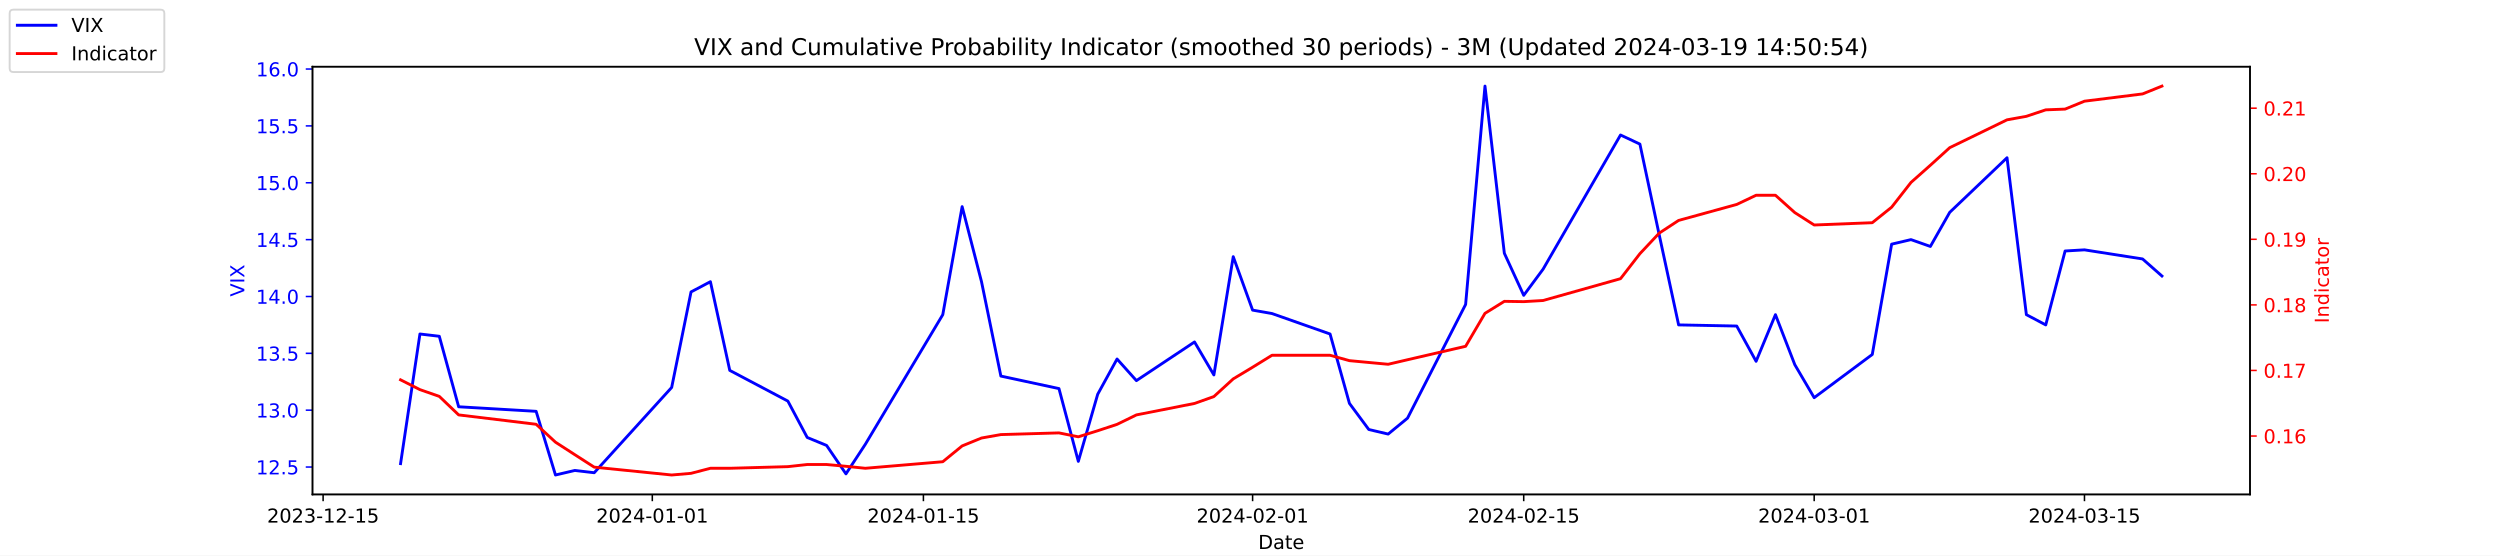
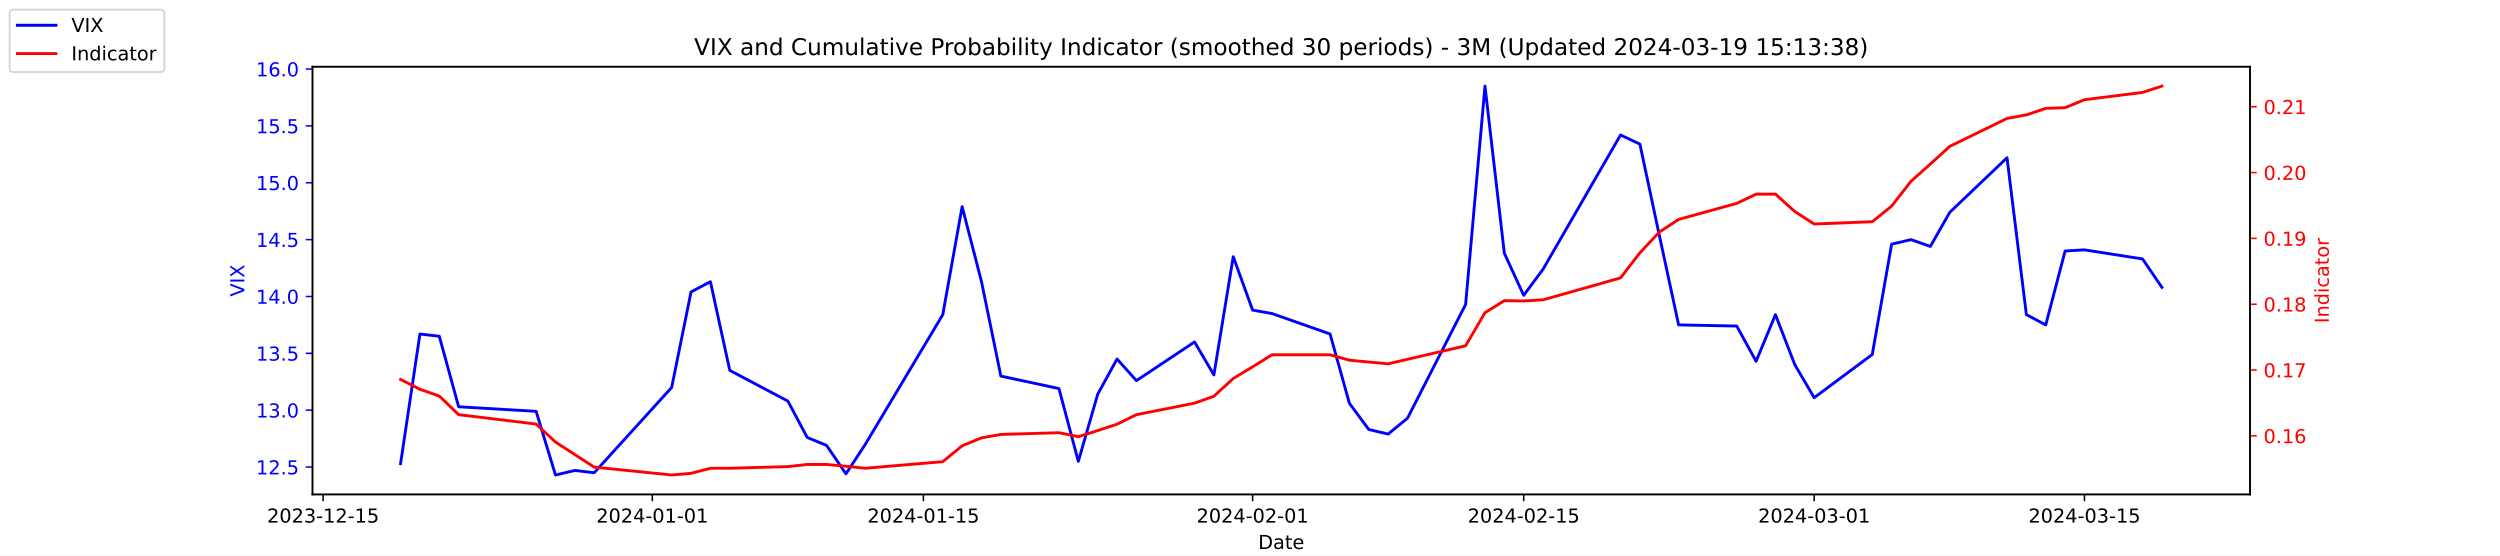
<svg xmlns="http://www.w3.org/2000/svg" xmlns:xlink="http://www.w3.org/1999/xlink" width="1296pt" height="288pt" viewBox="0 0 1296 288" version="1.1">
  <defs>
    <style type="text/css">*{stroke-linejoin: round; stroke-linecap: butt}</style>
  </defs>
  <g id="figure_1">
    <g id="patch_1">
      <path d="M 0 288  L 1296 288  L 1296 0  L 0 0  z " style="fill: #ffffff" />
    </g>
    <g id="axes_1">
      <g id="patch_2">
        <path d="M 162 256.32  L 1166.4 256.32  L 1166.4 34.56  L 162 34.56  z " style="fill: #ffffff" />
      </g>
      <g id="matplotlib.axis_1">
        <g id="xtick_1">
          <g id="line2d_1">
            <defs>
-               <path id="m73b5e5e498" d="M 0 0  L 0 3.5  " style="stroke: #000000; stroke-width: 0.8" />
+               <path id="m2a1f405b13" d="M 0 0  L 0 3.5  " style="stroke: #000000; stroke-width: 0.8" />
            </defs>
            <g>
-               <use xlink:href="#m73b5e5e498" x="167.5" y="256.32" style="stroke: #000000; stroke-width: 0.8" />
+               <use xlink:href="#m2a1f405b13" x="167.5" y="256.32" style="stroke: #000000; stroke-width: 0.8" />
            </g>
          </g>
          <g id="text_1">
            <g transform="translate(138.4425 270.9184) scale(0.1 -0.1)">
              <defs>
                <path id="DejaVuSans-32" d="M 1228 531  L 3431 531  L 3431 0  L 469 0  L 469 531  Q 828 903 1448 1529  Q 2069 2156 2228 2338  Q 2531 2678 2651 2914  Q 2772 3150 2772 3378  Q 2772 3750 2511 3984  Q 2250 4219 1831 4219  Q 1534 4219 1204 4116  Q 875 4013 500 3803  L 500 4441  Q 881 4594 1212 4672  Q 1544 4750 1819 4750  Q 2544 4750 2975 4387  Q 3406 4025 3406 3419  Q 3406 3131 3298 2873  Q 3191 2616 2906 2266  Q 2828 2175 2409 1742  Q 1991 1309 1228 531  z " transform="scale(0.015625)" />
                <path id="DejaVuSans-30" d="M 2034 4250  Q 1547 4250 1301 3770  Q 1056 3291 1056 2328  Q 1056 1369 1301 889  Q 1547 409 2034 409  Q 2525 409 2770 889  Q 3016 1369 3016 2328  Q 3016 3291 2770 3770  Q 2525 4250 2034 4250  z M 2034 4750  Q 2819 4750 3233 4129  Q 3647 3509 3647 2328  Q 3647 1150 3233 529  Q 2819 -91 2034 -91  Q 1250 -91 836 529  Q 422 1150 422 2328  Q 422 3509 836 4129  Q 1250 4750 2034 4750  z " transform="scale(0.015625)" />
                <path id="DejaVuSans-33" d="M 2597 2516  Q 3050 2419 3304 2112  Q 3559 1806 3559 1356  Q 3559 666 3084 287  Q 2609 -91 1734 -91  Q 1441 -91 1130 -33  Q 819 25 488 141  L 488 750  Q 750 597 1062 519  Q 1375 441 1716 441  Q 2309 441 2620 675  Q 2931 909 2931 1356  Q 2931 1769 2642 2001  Q 2353 2234 1838 2234  L 1294 2234  L 1294 2753  L 1863 2753  Q 2328 2753 2575 2939  Q 2822 3125 2822 3475  Q 2822 3834 2567 4026  Q 2313 4219 1838 4219  Q 1578 4219 1281 4162  Q 984 4106 628 3988  L 628 4550  Q 988 4650 1302 4700  Q 1616 4750 1894 4750  Q 2613 4750 3031 4423  Q 3450 4097 3450 3541  Q 3450 3153 3228 2886  Q 3006 2619 2597 2516  z " transform="scale(0.015625)" />
                <path id="DejaVuSans-2d" d="M 313 2009  L 1997 2009  L 1997 1497  L 313 1497  L 313 2009  z " transform="scale(0.015625)" />
                <path id="DejaVuSans-31" d="M 794 531  L 1825 531  L 1825 4091  L 703 3866  L 703 4441  L 1819 4666  L 2450 4666  L 2450 531  L 3481 531  L 3481 0  L 794 0  L 794 531  z " transform="scale(0.015625)" />
                <path id="DejaVuSans-35" d="M 691 4666  L 3169 4666  L 3169 4134  L 1269 4134  L 1269 2991  Q 1406 3038 1543 3061  Q 1681 3084 1819 3084  Q 2600 3084 3056 2656  Q 3513 2228 3513 1497  Q 3513 744 3044 326  Q 2575 -91 1722 -91  Q 1428 -91 1123 -41  Q 819 9 494 109  L 494 744  Q 775 591 1075 516  Q 1375 441 1709 441  Q 2250 441 2565 725  Q 2881 1009 2881 1497  Q 2881 1984 2565 2268  Q 2250 2553 1709 2553  Q 1456 2553 1204 2497  Q 953 2441 691 2322  L 691 4666  z " transform="scale(0.015625)" />
              </defs>
              <use xlink:href="#DejaVuSans-32" />
              <use xlink:href="#DejaVuSans-30" x="63.623" />
              <use xlink:href="#DejaVuSans-32" x="127.246" />
              <use xlink:href="#DejaVuSans-33" x="190.869" />
              <use xlink:href="#DejaVuSans-2d" x="254.492" />
              <use xlink:href="#DejaVuSans-31" x="290.576" />
              <use xlink:href="#DejaVuSans-32" x="354.199" />
              <use xlink:href="#DejaVuSans-2d" x="417.822" />
              <use xlink:href="#DejaVuSans-31" x="453.906" />
              <use xlink:href="#DejaVuSans-35" x="517.529" />
            </g>
          </g>
        </g>
        <g id="xtick_2">
          <g id="line2d_2">
            <g>
-               <use xlink:href="#m73b5e5e498" x="338.156" y="256.32" style="stroke: #000000; stroke-width: 0.8" />
+               <use xlink:href="#m2a1f405b13" x="338.156" y="256.32" style="stroke: #000000; stroke-width: 0.8" />
            </g>
          </g>
          <g id="text_2">
            <g transform="translate(309.098 270.9184) scale(0.1 -0.1)">
              <defs>
                <path id="DejaVuSans-34" d="M 2419 4116  L 825 1625  L 2419 1625  L 2419 4116  z M 2253 4666  L 3047 4666  L 3047 1625  L 3713 1625  L 3713 1100  L 3047 1100  L 3047 0  L 2419 0  L 2419 1100  L 313 1100  L 313 1709  L 2253 4666  z " transform="scale(0.015625)" />
              </defs>
              <use xlink:href="#DejaVuSans-32" />
              <use xlink:href="#DejaVuSans-30" x="63.623" />
              <use xlink:href="#DejaVuSans-32" x="127.246" />
              <use xlink:href="#DejaVuSans-34" x="190.869" />
              <use xlink:href="#DejaVuSans-2d" x="254.492" />
              <use xlink:href="#DejaVuSans-30" x="290.576" />
              <use xlink:href="#DejaVuSans-31" x="354.199" />
              <use xlink:href="#DejaVuSans-2d" x="417.822" />
              <use xlink:href="#DejaVuSans-30" x="453.906" />
              <use xlink:href="#DejaVuSans-31" x="517.529" />
            </g>
          </g>
        </g>
        <g id="xtick_3">
          <g id="line2d_3">
            <g>
-               <use xlink:href="#m73b5e5e498" x="478.696" y="256.32" style="stroke: #000000; stroke-width: 0.8" />
+               <use xlink:href="#m2a1f405b13" x="478.696" y="256.32" style="stroke: #000000; stroke-width: 0.8" />
            </g>
          </g>
          <g id="text_3">
            <g transform="translate(449.6379 270.9184) scale(0.1 -0.1)">
              <use xlink:href="#DejaVuSans-32" />
              <use xlink:href="#DejaVuSans-30" x="63.623" />
              <use xlink:href="#DejaVuSans-32" x="127.246" />
              <use xlink:href="#DejaVuSans-34" x="190.869" />
              <use xlink:href="#DejaVuSans-2d" x="254.492" />
              <use xlink:href="#DejaVuSans-30" x="290.576" />
              <use xlink:href="#DejaVuSans-31" x="354.199" />
              <use xlink:href="#DejaVuSans-2d" x="417.822" />
              <use xlink:href="#DejaVuSans-31" x="453.906" />
              <use xlink:href="#DejaVuSans-35" x="517.529" />
            </g>
          </g>
        </g>
        <g id="xtick_4">
          <g id="line2d_4">
            <g>
-               <use xlink:href="#m73b5e5e498" x="649.351" y="256.32" style="stroke: #000000; stroke-width: 0.8" />
+               <use xlink:href="#m2a1f405b13" x="649.351" y="256.32" style="stroke: #000000; stroke-width: 0.8" />
            </g>
          </g>
          <g id="text_4">
            <g transform="translate(620.2935 270.9184) scale(0.1 -0.1)">
              <use xlink:href="#DejaVuSans-32" />
              <use xlink:href="#DejaVuSans-30" x="63.623" />
              <use xlink:href="#DejaVuSans-32" x="127.246" />
              <use xlink:href="#DejaVuSans-34" x="190.869" />
              <use xlink:href="#DejaVuSans-2d" x="254.492" />
              <use xlink:href="#DejaVuSans-30" x="290.576" />
              <use xlink:href="#DejaVuSans-32" x="354.199" />
              <use xlink:href="#DejaVuSans-2d" x="417.822" />
              <use xlink:href="#DejaVuSans-30" x="453.906" />
              <use xlink:href="#DejaVuSans-31" x="517.529" />
            </g>
          </g>
        </g>
        <g id="xtick_5">
          <g id="line2d_5">
            <g>
-               <use xlink:href="#m73b5e5e498" x="789.891" y="256.32" style="stroke: #000000; stroke-width: 0.8" />
+               <use xlink:href="#m2a1f405b13" x="789.891" y="256.32" style="stroke: #000000; stroke-width: 0.8" />
            </g>
          </g>
          <g id="text_5">
            <g transform="translate(760.8334 270.9184) scale(0.1 -0.1)">
              <use xlink:href="#DejaVuSans-32" />
              <use xlink:href="#DejaVuSans-30" x="63.623" />
              <use xlink:href="#DejaVuSans-32" x="127.246" />
              <use xlink:href="#DejaVuSans-34" x="190.869" />
              <use xlink:href="#DejaVuSans-2d" x="254.492" />
              <use xlink:href="#DejaVuSans-30" x="290.576" />
              <use xlink:href="#DejaVuSans-32" x="354.199" />
              <use xlink:href="#DejaVuSans-2d" x="417.822" />
              <use xlink:href="#DejaVuSans-31" x="453.906" />
              <use xlink:href="#DejaVuSans-35" x="517.529" />
            </g>
          </g>
        </g>
        <g id="xtick_6">
          <g id="line2d_6">
            <g>
-               <use xlink:href="#m73b5e5e498" x="940.47" y="256.32" style="stroke: #000000; stroke-width: 0.8" />
+               <use xlink:href="#m2a1f405b13" x="940.47" y="256.32" style="stroke: #000000; stroke-width: 0.8" />
            </g>
          </g>
          <g id="text_6">
            <g transform="translate(911.4118 270.9184) scale(0.1 -0.1)">
              <use xlink:href="#DejaVuSans-32" />
              <use xlink:href="#DejaVuSans-30" x="63.623" />
              <use xlink:href="#DejaVuSans-32" x="127.246" />
              <use xlink:href="#DejaVuSans-34" x="190.869" />
              <use xlink:href="#DejaVuSans-2d" x="254.492" />
              <use xlink:href="#DejaVuSans-30" x="290.576" />
              <use xlink:href="#DejaVuSans-33" x="354.199" />
              <use xlink:href="#DejaVuSans-2d" x="417.822" />
              <use xlink:href="#DejaVuSans-30" x="453.906" />
              <use xlink:href="#DejaVuSans-31" x="517.529" />
            </g>
          </g>
        </g>
        <g id="xtick_7">
          <g id="line2d_7">
            <g>
-               <use xlink:href="#m73b5e5e498" x="1080.591" y="256.32" style="stroke: #000000; stroke-width: 0.8" />
+               <use xlink:href="#m2a1f405b13" x="1080.591" y="256.32" style="stroke: #000000; stroke-width: 0.8" />
            </g>
          </g>
          <g id="text_7">
            <g transform="translate(1051.533 270.9184) scale(0.1 -0.1)">
              <use xlink:href="#DejaVuSans-32" />
              <use xlink:href="#DejaVuSans-30" x="63.623" />
              <use xlink:href="#DejaVuSans-32" x="127.246" />
              <use xlink:href="#DejaVuSans-34" x="190.869" />
              <use xlink:href="#DejaVuSans-2d" x="254.492" />
              <use xlink:href="#DejaVuSans-30" x="290.576" />
              <use xlink:href="#DejaVuSans-33" x="354.199" />
              <use xlink:href="#DejaVuSans-2d" x="417.822" />
              <use xlink:href="#DejaVuSans-31" x="453.906" />
              <use xlink:href="#DejaVuSans-35" x="517.529" />
            </g>
          </g>
        </g>
        <g id="text_8">
          <g transform="translate(652.2492 284.5966) scale(0.1 -0.1)">
            <defs>
              <path id="DejaVuSans-44" d="M 1259 4147  L 1259 519  L 2022 519  Q 2988 519 3436 956  Q 3884 1394 3884 2338  Q 3884 3275 3436 3711  Q 2988 4147 2022 4147  L 1259 4147  z M 628 4666  L 1925 4666  Q 3281 4666 3915 4102  Q 4550 3538 4550 2338  Q 4550 1131 3912 565  Q 3275 0 1925 0  L 628 0  L 628 4666  z " transform="scale(0.015625)" />
              <path id="DejaVuSans-61" d="M 2194 1759  Q 1497 1759 1228 1600  Q 959 1441 959 1056  Q 959 750 1161 570  Q 1363 391 1709 391  Q 2188 391 2477 730  Q 2766 1069 2766 1631  L 2766 1759  L 2194 1759  z M 3341 1997  L 3341 0  L 2766 0  L 2766 531  Q 2569 213 2275 61  Q 1981 -91 1556 -91  Q 1019 -91 701 211  Q 384 513 384 1019  Q 384 1609 779 1909  Q 1175 2209 1959 2209  L 2766 2209  L 2766 2266  Q 2766 2663 2505 2880  Q 2244 3097 1772 3097  Q 1472 3097 1187 3025  Q 903 2953 641 2809  L 641 3341  Q 956 3463 1253 3523  Q 1550 3584 1831 3584  Q 2591 3584 2966 3190  Q 3341 2797 3341 1997  z " transform="scale(0.015625)" />
              <path id="DejaVuSans-74" d="M 1172 4494  L 1172 3500  L 2356 3500  L 2356 3053  L 1172 3053  L 1172 1153  Q 1172 725 1289 603  Q 1406 481 1766 481  L 2356 481  L 2356 0  L 1766 0  Q 1100 0 847 248  Q 594 497 594 1153  L 594 3053  L 172 3053  L 172 3500  L 594 3500  L 594 4494  L 1172 4494  z " transform="scale(0.015625)" />
              <path id="DejaVuSans-65" d="M 3597 1894  L 3597 1613  L 953 1613  Q 991 1019 1311 708  Q 1631 397 2203 397  Q 2534 397 2845 478  Q 3156 559 3463 722  L 3463 178  Q 3153 47 2828 -22  Q 2503 -91 2169 -91  Q 1331 -91 842 396  Q 353 884 353 1716  Q 353 2575 817 3079  Q 1281 3584 2069 3584  Q 2775 3584 3186 3129  Q 3597 2675 3597 1894  z M 3022 2063  Q 3016 2534 2758 2815  Q 2500 3097 2075 3097  Q 1594 3097 1305 2825  Q 1016 2553 972 2059  L 3022 2063  z " transform="scale(0.015625)" />
            </defs>
            <use xlink:href="#DejaVuSans-44" />
            <use xlink:href="#DejaVuSans-61" x="77.002" />
            <use xlink:href="#DejaVuSans-74" x="138.281" />
            <use xlink:href="#DejaVuSans-65" x="177.49" />
          </g>
        </g>
      </g>
      <g id="matplotlib.axis_2">
        <g id="ytick_1">
          <g id="line2d_8">
            <defs>
-               <path id="m311262c0f2" d="M 0 0  L -3.5 0  " style="stroke: #0000ff; stroke-width: 0.8" />
+               <path id="m67d44da197" d="M 0 0  L -3.5 0  " style="stroke: #0000ff; stroke-width: 0.8" />
            </defs>
            <g>
-               <use xlink:href="#m311262c0f2" x="162" y="242.114" style="fill: #0000ff; stroke: #0000ff; stroke-width: 0.8" />
+               <use xlink:href="#m67d44da197" x="162" y="242.114" style="fill: #0000ff; stroke: #0000ff; stroke-width: 0.8" />
            </g>
          </g>
          <g id="text_9">
            <g style="fill: #0000ff" transform="translate(132.7344 245.9129) scale(0.1 -0.1)">
              <defs>
                <path id="DejaVuSans-2e" d="M 684 794  L 1344 794  L 1344 0  L 684 0  L 684 794  z " transform="scale(0.015625)" />
              </defs>
              <use xlink:href="#DejaVuSans-31" />
              <use xlink:href="#DejaVuSans-32" x="63.623" />
              <use xlink:href="#DejaVuSans-2e" x="127.246" />
              <use xlink:href="#DejaVuSans-35" x="159.033" />
            </g>
          </g>
        </g>
        <g id="ytick_2">
          <g id="line2d_9">
            <g>
-               <use xlink:href="#m311262c0f2" x="162" y="212.64" style="fill: #0000ff; stroke: #0000ff; stroke-width: 0.8" />
+               <use xlink:href="#m67d44da197" x="162" y="212.64" style="fill: #0000ff; stroke: #0000ff; stroke-width: 0.8" />
            </g>
          </g>
          <g id="text_10">
            <g style="fill: #0000ff" transform="translate(132.7344 216.4392) scale(0.1 -0.1)">
              <use xlink:href="#DejaVuSans-31" />
              <use xlink:href="#DejaVuSans-33" x="63.623" />
              <use xlink:href="#DejaVuSans-2e" x="127.246" />
              <use xlink:href="#DejaVuSans-30" x="159.033" />
            </g>
          </g>
        </g>
        <g id="ytick_3">
          <g id="line2d_10">
            <g>
-               <use xlink:href="#m311262c0f2" x="162" y="183.166" style="fill: #0000ff; stroke: #0000ff; stroke-width: 0.8" />
+               <use xlink:href="#m67d44da197" x="162" y="183.166" style="fill: #0000ff; stroke: #0000ff; stroke-width: 0.8" />
            </g>
          </g>
          <g id="text_11">
            <g style="fill: #0000ff" transform="translate(132.7344 186.9656) scale(0.1 -0.1)">
              <use xlink:href="#DejaVuSans-31" />
              <use xlink:href="#DejaVuSans-33" x="63.623" />
              <use xlink:href="#DejaVuSans-2e" x="127.246" />
              <use xlink:href="#DejaVuSans-35" x="159.033" />
            </g>
          </g>
        </g>
        <g id="ytick_4">
          <g id="line2d_11">
            <g>
-               <use xlink:href="#m311262c0f2" x="162" y="153.693" style="fill: #0000ff; stroke: #0000ff; stroke-width: 0.8" />
+               <use xlink:href="#m67d44da197" x="162" y="153.693" style="fill: #0000ff; stroke: #0000ff; stroke-width: 0.8" />
            </g>
          </g>
          <g id="text_12">
            <g style="fill: #0000ff" transform="translate(132.7344 157.4919) scale(0.1 -0.1)">
              <use xlink:href="#DejaVuSans-31" />
              <use xlink:href="#DejaVuSans-34" x="63.623" />
              <use xlink:href="#DejaVuSans-2e" x="127.246" />
              <use xlink:href="#DejaVuSans-30" x="159.033" />
            </g>
          </g>
        </g>
        <g id="ytick_5">
          <g id="line2d_12">
            <g>
-               <use xlink:href="#m311262c0f2" x="162" y="124.219" style="fill: #0000ff; stroke: #0000ff; stroke-width: 0.8" />
+               <use xlink:href="#m67d44da197" x="162" y="124.219" style="fill: #0000ff; stroke: #0000ff; stroke-width: 0.8" />
            </g>
          </g>
          <g id="text_13">
            <g style="fill: #0000ff" transform="translate(132.7344 128.0182) scale(0.1 -0.1)">
              <use xlink:href="#DejaVuSans-31" />
              <use xlink:href="#DejaVuSans-34" x="63.623" />
              <use xlink:href="#DejaVuSans-2e" x="127.246" />
              <use xlink:href="#DejaVuSans-35" x="159.033" />
            </g>
          </g>
        </g>
        <g id="ytick_6">
          <g id="line2d_13">
            <g>
-               <use xlink:href="#m311262c0f2" x="162" y="94.745" style="fill: #0000ff; stroke: #0000ff; stroke-width: 0.8" />
+               <use xlink:href="#m67d44da197" x="162" y="94.745" style="fill: #0000ff; stroke: #0000ff; stroke-width: 0.8" />
            </g>
          </g>
          <g id="text_14">
            <g style="fill: #0000ff" transform="translate(132.7344 98.5445) scale(0.1 -0.1)">
              <use xlink:href="#DejaVuSans-31" />
              <use xlink:href="#DejaVuSans-35" x="63.623" />
              <use xlink:href="#DejaVuSans-2e" x="127.246" />
              <use xlink:href="#DejaVuSans-30" x="159.033" />
            </g>
          </g>
        </g>
        <g id="ytick_7">
          <g id="line2d_14">
            <g>
-               <use xlink:href="#m311262c0f2" x="162" y="65.272" style="fill: #0000ff; stroke: #0000ff; stroke-width: 0.8" />
+               <use xlink:href="#m67d44da197" x="162" y="65.272" style="fill: #0000ff; stroke: #0000ff; stroke-width: 0.8" />
            </g>
          </g>
          <g id="text_15">
            <g style="fill: #0000ff" transform="translate(132.7344 69.07082) scale(0.1 -0.1)">
              <use xlink:href="#DejaVuSans-31" />
              <use xlink:href="#DejaVuSans-35" x="63.623" />
              <use xlink:href="#DejaVuSans-2e" x="127.246" />
              <use xlink:href="#DejaVuSans-35" x="159.033" />
            </g>
          </g>
        </g>
        <g id="ytick_8">
          <g id="line2d_15">
            <g>
-               <use xlink:href="#m311262c0f2" x="162" y="35.798" style="fill: #0000ff; stroke: #0000ff; stroke-width: 0.8" />
+               <use xlink:href="#m67d44da197" x="162" y="35.798" style="fill: #0000ff; stroke: #0000ff; stroke-width: 0.8" />
            </g>
          </g>
          <g id="text_16">
            <g style="fill: #0000ff" transform="translate(132.7344 39.59714) scale(0.1 -0.1)">
              <defs>
                <path id="DejaVuSans-36" d="M 2113 2584  Q 1688 2584 1439 2293  Q 1191 2003 1191 1497  Q 1191 994 1439 701  Q 1688 409 2113 409  Q 2538 409 2786 701  Q 3034 994 3034 1497  Q 3034 2003 2786 2293  Q 2538 2584 2113 2584  z M 3366 4563  L 3366 3988  Q 3128 4100 2886 4159  Q 2644 4219 2406 4219  Q 1781 4219 1451 3797  Q 1122 3375 1075 2522  Q 1259 2794 1537 2939  Q 1816 3084 2150 3084  Q 2853 3084 3261 2657  Q 3669 2231 3669 1497  Q 3669 778 3244 343  Q 2819 -91 2113 -91  Q 1303 -91 875 529  Q 447 1150 447 2328  Q 447 3434 972 4092  Q 1497 4750 2381 4750  Q 2619 4750 2861 4703  Q 3103 4656 3366 4563  z " transform="scale(0.015625)" />
              </defs>
              <use xlink:href="#DejaVuSans-31" />
              <use xlink:href="#DejaVuSans-36" x="63.623" />
              <use xlink:href="#DejaVuSans-2e" x="127.246" />
              <use xlink:href="#DejaVuSans-30" x="159.033" />
            </g>
          </g>
        </g>
        <g id="text_17">
          <g style="fill: #0000ff" transform="translate(126.6547 153.7603) rotate(-90) scale(0.1 -0.1)">
            <defs>
              <path id="DejaVuSans-56" d="M 1831 0  L 50 4666  L 709 4666  L 2188 738  L 3669 4666  L 4325 4666  L 2547 0  L 1831 0  z " transform="scale(0.015625)" />
              <path id="DejaVuSans-49" d="M 628 4666  L 1259 4666  L 1259 0  L 628 0  L 628 4666  z " transform="scale(0.015625)" />
              <path id="DejaVuSans-58" d="M 403 4666  L 1081 4666  L 2241 2931  L 3406 4666  L 4084 4666  L 2584 2425  L 4184 0  L 3506 0  L 2194 1984  L 872 0  L 191 0  L 1856 2491  L 403 4666  z " transform="scale(0.015625)" />
            </defs>
            <use xlink:href="#DejaVuSans-56" />
            <use xlink:href="#DejaVuSans-49" x="68.408" />
            <use xlink:href="#DejaVuSans-58" x="97.9" />
          </g>
        </g>
      </g>
      <g id="line2d_16">
-         <path d="M 207.655 240.345  L 217.693 173.145  L 227.732 174.324  L 237.77 210.872  L 277.924 213.23  L 287.963 246.24  L 298.002 243.882  L 308.04 245.061  L 348.194 200.851  L 358.233 151.335  L 368.272 146.029  L 378.31 192.008  L 408.426 207.924  L 418.464 226.787  L 428.503 230.914  L 438.541 245.651  L 448.58 230.324  L 488.734 163.124  L 498.773 107.124  L 508.811 146.029  L 518.85 194.956  L 548.966 201.44  L 559.004 239.166  L 569.043 204.387  L 579.081 186.114  L 589.12 197.314  L 619.236 177.272  L 629.274 194.366  L 639.313 133.061  L 649.351 160.766  L 659.39 162.535  L 689.506 173.145  L 699.544 209.103  L 709.583 222.661  L 719.621 225.019  L 729.66 216.766  L 759.775 157.819  L 769.814 44.64  L 779.853 131.293  L 789.891 153.103  L 799.93 139.545  L 840.084 69.987  L 850.123 74.703  L 860.161 121.861  L 870.2 168.429  L 900.315 169.019  L 910.354 187.293  L 920.392 163.124  L 930.431 189.061  L 940.47 206.156  L 970.585 183.756  L 980.624 126.577  L 990.662 124.219  L 1000.701 127.756  L 1010.74 110.072  L 1040.437 81.777  L 1050.476 163.124  L 1060.514 168.429  L 1070.553 130.114  L 1080.591 129.524  L 1110.707 134.24  L 1120.745 143.082  " clip-path="url(#p191d82b247)" style="fill: none; stroke: #0000ff; stroke-width: 1.5; stroke-linecap: square" />
+         <path d="M 207.655 240.345  L 217.693 173.145  L 227.732 174.324  L 237.77 210.872  L 277.924 213.23  L 287.963 246.24  L 298.002 243.882  L 308.04 245.061  L 348.194 200.851  L 358.233 151.335  L 368.272 146.029  L 378.31 192.008  L 408.426 207.924  L 418.464 226.787  L 428.503 230.914  L 438.541 245.651  L 448.58 230.324  L 488.734 163.124  L 498.773 107.124  L 508.811 146.029  L 518.85 194.956  L 548.966 201.44  L 559.004 239.166  L 569.043 204.387  L 579.081 186.114  L 589.12 197.314  L 619.236 177.272  L 629.274 194.366  L 639.313 133.061  L 649.351 160.766  L 659.39 162.535  L 689.506 173.145  L 699.544 209.103  L 709.583 222.661  L 719.621 225.019  L 729.66 216.766  L 759.775 157.819  L 769.814 44.64  L 779.853 131.293  L 789.891 153.103  L 799.93 139.545  L 840.084 69.987  L 850.123 74.703  L 860.161 121.861  L 870.2 168.429  L 900.315 169.019  L 910.354 187.293  L 920.392 163.124  L 930.431 189.061  L 940.47 206.156  L 970.585 183.756  L 980.624 126.577  L 990.662 124.219  L 1000.701 127.756  L 1010.74 110.072  L 1040.437 81.777  L 1050.476 163.124  L 1060.514 168.429  L 1070.553 130.114  L 1080.591 129.524  L 1110.707 134.24  L 1120.745 148.977  " clip-path="url(#p27513d372c)" style="fill: none; stroke: #0000ff; stroke-width: 1.5; stroke-linecap: square" />
      </g>
      <g id="patch_3">
        <path d="M 162 256.32  L 162 34.56  " style="fill: none; stroke: #000000; stroke-width: 0.8; stroke-linejoin: miter; stroke-linecap: square" />
      </g>
      <g id="patch_4">
        <path d="M 1166.4 256.32  L 1166.4 34.56  " style="fill: none; stroke: #000000; stroke-width: 0.8; stroke-linejoin: miter; stroke-linecap: square" />
      </g>
      <g id="patch_5">
        <path d="M 162 256.32  L 1166.4 256.32  " style="fill: none; stroke: #000000; stroke-width: 0.8; stroke-linejoin: miter; stroke-linecap: square" />
      </g>
      <g id="patch_6">
        <path d="M 162 34.56  L 1166.4 34.56  " style="fill: none; stroke: #000000; stroke-width: 0.8; stroke-linejoin: miter; stroke-linecap: square" />
      </g>
    </g>
    <g id="axes_2">
      <g id="matplotlib.axis_3">
        <g id="ytick_9">
          <g id="line2d_17">
            <defs>
-               <path id="m6887c52f4b" d="M 0 0  L 3.5 0  " style="stroke: #ff0000; stroke-width: 0.8" />
+               <path id="mdf539a2c03" d="M 0 0  L 3.5 0  " style="stroke: #ff0000; stroke-width: 0.8" />
            </defs>
            <g>
-               <use xlink:href="#m6887c52f4b" x="1166.4" y="226.026" style="fill: #ff0000; stroke: #ff0000; stroke-width: 0.8" />
+               <use xlink:href="#mdf539a2c03" x="1166.4" y="225.945" style="fill: #ff0000; stroke: #ff0000; stroke-width: 0.8" />
            </g>
          </g>
          <g id="text_18">
-             <g style="fill: #ff0000" transform="translate(1173.4 229.8248) scale(0.1 -0.1)">
+             <g style="fill: #ff0000" transform="translate(1173.4 229.7444) scale(0.1 -0.1)">
              <use xlink:href="#DejaVuSans-30" />
              <use xlink:href="#DejaVuSans-2e" x="63.623" />
              <use xlink:href="#DejaVuSans-31" x="95.41" />
              <use xlink:href="#DejaVuSans-36" x="159.033" />
            </g>
          </g>
        </g>
        <g id="ytick_10">
          <g id="line2d_18">
            <g>
-               <use xlink:href="#m6887c52f4b" x="1166.4" y="192.038" style="fill: #ff0000; stroke: #ff0000; stroke-width: 0.8" />
+               <use xlink:href="#mdf539a2c03" x="1166.4" y="191.823" style="fill: #ff0000; stroke: #ff0000; stroke-width: 0.8" />
            </g>
          </g>
          <g id="text_19">
-             <g style="fill: #ff0000" transform="translate(1173.4 195.8377) scale(0.1 -0.1)">
+             <g style="fill: #ff0000" transform="translate(1173.4 195.6221) scale(0.1 -0.1)">
              <defs>
                <path id="DejaVuSans-37" d="M 525 4666  L 3525 4666  L 3525 4397  L 1831 0  L 1172 0  L 2766 4134  L 525 4134  L 525 4666  z " transform="scale(0.015625)" />
              </defs>
              <use xlink:href="#DejaVuSans-30" />
              <use xlink:href="#DejaVuSans-2e" x="63.623" />
              <use xlink:href="#DejaVuSans-31" x="95.41" />
              <use xlink:href="#DejaVuSans-37" x="159.033" />
            </g>
          </g>
        </g>
        <g id="ytick_11">
          <g id="line2d_19">
            <g>
-               <use xlink:href="#m6887c52f4b" x="1166.4" y="158.051" style="fill: #ff0000; stroke: #ff0000; stroke-width: 0.8" />
+               <use xlink:href="#mdf539a2c03" x="1166.4" y="157.701" style="fill: #ff0000; stroke: #ff0000; stroke-width: 0.8" />
            </g>
          </g>
          <g id="text_20">
-             <g style="fill: #ff0000" transform="translate(1173.4 161.8505) scale(0.1 -0.1)">
+             <g style="fill: #ff0000" transform="translate(1173.4 161.4998) scale(0.1 -0.1)">
              <defs>
                <path id="DejaVuSans-38" d="M 2034 2216  Q 1584 2216 1326 1975  Q 1069 1734 1069 1313  Q 1069 891 1326 650  Q 1584 409 2034 409  Q 2484 409 2743 651  Q 3003 894 3003 1313  Q 3003 1734 2745 1975  Q 2488 2216 2034 2216  z M 1403 2484  Q 997 2584 770 2862  Q 544 3141 544 3541  Q 544 4100 942 4425  Q 1341 4750 2034 4750  Q 2731 4750 3128 4425  Q 3525 4100 3525 3541  Q 3525 3141 3298 2862  Q 3072 2584 2669 2484  Q 3125 2378 3379 2068  Q 3634 1759 3634 1313  Q 3634 634 3220 271  Q 2806 -91 2034 -91  Q 1263 -91 848 271  Q 434 634 434 1313  Q 434 1759 690 2068  Q 947 2378 1403 2484  z M 1172 3481  Q 1172 3119 1398 2916  Q 1625 2713 2034 2713  Q 2441 2713 2670 2916  Q 2900 3119 2900 3481  Q 2900 3844 2670 4047  Q 2441 4250 2034 4250  Q 1625 4250 1398 4047  Q 1172 3844 1172 3481  z " transform="scale(0.015625)" />
              </defs>
              <use xlink:href="#DejaVuSans-30" />
              <use xlink:href="#DejaVuSans-2e" x="63.623" />
              <use xlink:href="#DejaVuSans-31" x="95.41" />
              <use xlink:href="#DejaVuSans-38" x="159.033" />
            </g>
          </g>
        </g>
        <g id="ytick_12">
          <g id="line2d_20">
            <g>
-               <use xlink:href="#m6887c52f4b" x="1166.4" y="124.064" style="fill: #ff0000; stroke: #ff0000; stroke-width: 0.8" />
+               <use xlink:href="#mdf539a2c03" x="1166.4" y="123.578" style="fill: #ff0000; stroke: #ff0000; stroke-width: 0.8" />
            </g>
          </g>
          <g id="text_21">
-             <g style="fill: #ff0000" transform="translate(1173.4 127.8634) scale(0.1 -0.1)">
+             <g style="fill: #ff0000" transform="translate(1173.4 127.3775) scale(0.1 -0.1)">
              <defs>
                <path id="DejaVuSans-39" d="M 703 97  L 703 672  Q 941 559 1184 500  Q 1428 441 1663 441  Q 2288 441 2617 861  Q 2947 1281 2994 2138  Q 2813 1869 2534 1725  Q 2256 1581 1919 1581  Q 1219 1581 811 2004  Q 403 2428 403 3163  Q 403 3881 828 4315  Q 1253 4750 1959 4750  Q 2769 4750 3195 4129  Q 3622 3509 3622 2328  Q 3622 1225 3098 567  Q 2575 -91 1691 -91  Q 1453 -91 1209 -44  Q 966 3 703 97  z M 1959 2075  Q 2384 2075 2632 2365  Q 2881 2656 2881 3163  Q 2881 3666 2632 3958  Q 2384 4250 1959 4250  Q 1534 4250 1286 3958  Q 1038 3666 1038 3163  Q 1038 2656 1286 2365  Q 1534 2075 1959 2075  z " transform="scale(0.015625)" />
              </defs>
              <use xlink:href="#DejaVuSans-30" />
              <use xlink:href="#DejaVuSans-2e" x="63.623" />
              <use xlink:href="#DejaVuSans-31" x="95.41" />
              <use xlink:href="#DejaVuSans-39" x="159.033" />
            </g>
          </g>
        </g>
        <g id="ytick_13">
          <g id="line2d_21">
            <g>
-               <use xlink:href="#m6887c52f4b" x="1166.4" y="90.077" style="fill: #ff0000; stroke: #ff0000; stroke-width: 0.8" />
+               <use xlink:href="#mdf539a2c03" x="1166.4" y="89.456" style="fill: #ff0000; stroke: #ff0000; stroke-width: 0.8" />
            </g>
          </g>
          <g id="text_22">
-             <g style="fill: #ff0000" transform="translate(1173.4 93.8763) scale(0.1 -0.1)">
+             <g style="fill: #ff0000" transform="translate(1173.4 93.25517) scale(0.1 -0.1)">
              <use xlink:href="#DejaVuSans-30" />
              <use xlink:href="#DejaVuSans-2e" x="63.623" />
              <use xlink:href="#DejaVuSans-32" x="95.41" />
              <use xlink:href="#DejaVuSans-30" x="159.033" />
            </g>
          </g>
        </g>
        <g id="ytick_14">
          <g id="line2d_22">
            <g>
-               <use xlink:href="#m6887c52f4b" x="1166.4" y="56.09" style="fill: #ff0000; stroke: #ff0000; stroke-width: 0.8" />
+               <use xlink:href="#mdf539a2c03" x="1166.4" y="55.334" style="fill: #ff0000; stroke: #ff0000; stroke-width: 0.8" />
            </g>
          </g>
          <g id="text_23">
-             <g style="fill: #ff0000" transform="translate(1173.4 59.88919) scale(0.1 -0.1)">
+             <g style="fill: #ff0000" transform="translate(1173.4 59.13287) scale(0.1 -0.1)">
              <use xlink:href="#DejaVuSans-30" />
              <use xlink:href="#DejaVuSans-2e" x="63.623" />
              <use xlink:href="#DejaVuSans-32" x="95.41" />
              <use xlink:href="#DejaVuSans-31" x="159.033" />
            </g>
          </g>
        </g>
        <g id="text_24">
          <g style="fill: #ff0000" transform="translate(1207.264 167.5353) rotate(-90) scale(0.1 -0.1)">
            <defs>
              <path id="DejaVuSans-6e" d="M 3513 2113  L 3513 0  L 2938 0  L 2938 2094  Q 2938 2591 2744 2837  Q 2550 3084 2163 3084  Q 1697 3084 1428 2787  Q 1159 2491 1159 1978  L 1159 0  L 581 0  L 581 3500  L 1159 3500  L 1159 2956  Q 1366 3272 1645 3428  Q 1925 3584 2291 3584  Q 2894 3584 3203 3211  Q 3513 2838 3513 2113  z " transform="scale(0.015625)" />
              <path id="DejaVuSans-64" d="M 2906 2969  L 2906 4863  L 3481 4863  L 3481 0  L 2906 0  L 2906 525  Q 2725 213 2448 61  Q 2172 -91 1784 -91  Q 1150 -91 751 415  Q 353 922 353 1747  Q 353 2572 751 3078  Q 1150 3584 1784 3584  Q 2172 3584 2448 3432  Q 2725 3281 2906 2969  z M 947 1747  Q 947 1113 1208 752  Q 1469 391 1925 391  Q 2381 391 2643 752  Q 2906 1113 2906 1747  Q 2906 2381 2643 2742  Q 2381 3103 1925 3103  Q 1469 3103 1208 2742  Q 947 2381 947 1747  z " transform="scale(0.015625)" />
              <path id="DejaVuSans-69" d="M 603 3500  L 1178 3500  L 1178 0  L 603 0  L 603 3500  z M 603 4863  L 1178 4863  L 1178 4134  L 603 4134  L 603 4863  z " transform="scale(0.015625)" />
              <path id="DejaVuSans-63" d="M 3122 3366  L 3122 2828  Q 2878 2963 2633 3030  Q 2388 3097 2138 3097  Q 1578 3097 1268 2742  Q 959 2388 959 1747  Q 959 1106 1268 751  Q 1578 397 2138 397  Q 2388 397 2633 464  Q 2878 531 3122 666  L 3122 134  Q 2881 22 2623 -34  Q 2366 -91 2075 -91  Q 1284 -91 818 406  Q 353 903 353 1747  Q 353 2603 823 3093  Q 1294 3584 2113 3584  Q 2378 3584 2631 3529  Q 2884 3475 3122 3366  z " transform="scale(0.015625)" />
              <path id="DejaVuSans-6f" d="M 1959 3097  Q 1497 3097 1228 2736  Q 959 2375 959 1747  Q 959 1119 1226 758  Q 1494 397 1959 397  Q 2419 397 2687 759  Q 2956 1122 2956 1747  Q 2956 2369 2687 2733  Q 2419 3097 1959 3097  z M 1959 3584  Q 2709 3584 3137 3096  Q 3566 2609 3566 1747  Q 3566 888 3137 398  Q 2709 -91 1959 -91  Q 1206 -91 779 398  Q 353 888 353 1747  Q 353 2609 779 3096  Q 1206 3584 1959 3584  z " transform="scale(0.015625)" />
              <path id="DejaVuSans-72" d="M 2631 2963  Q 2534 3019 2420 3045  Q 2306 3072 2169 3072  Q 1681 3072 1420 2755  Q 1159 2438 1159 1844  L 1159 0  L 581 0  L 581 3500  L 1159 3500  L 1159 2956  Q 1341 3275 1631 3429  Q 1922 3584 2338 3584  Q 2397 3584 2469 3576  Q 2541 3569 2628 3553  L 2631 2963  z " transform="scale(0.015625)" />
            </defs>
            <use xlink:href="#DejaVuSans-49" />
            <use xlink:href="#DejaVuSans-6e" x="29.492" />
            <use xlink:href="#DejaVuSans-64" x="92.871" />
            <use xlink:href="#DejaVuSans-69" x="156.348" />
            <use xlink:href="#DejaVuSans-63" x="184.131" />
            <use xlink:href="#DejaVuSans-61" x="239.111" />
            <use xlink:href="#DejaVuSans-74" x="300.391" />
            <use xlink:href="#DejaVuSans-6f" x="339.6" />
            <use xlink:href="#DejaVuSans-72" x="400.781" />
          </g>
        </g>
      </g>
      <g id="line2d_23">
-         <path d="M 207.655 196.907  L 217.693 201.987  L 227.732 205.486  L 237.77 215.088  L 277.924 219.943  L 287.963 229.225  L 298.002 235.719  L 308.04 242.167  L 348.194 246.24  L 358.233 245.374  L 368.272 242.754  L 378.31 242.754  L 408.426 241.91  L 418.464 240.805  L 428.503 240.805  L 438.541 241.726  L 448.58 242.754  L 488.734 239.358  L 498.773 231.167  L 508.811 227.07  L 518.85 225.29  L 548.966 224.414  L 559.004 226.438  L 569.043 223.295  L 579.081 219.984  L 589.12 215.088  L 619.236 209.146  L 629.274 205.573  L 639.313 196.411  L 649.351 190.373  L 659.39 184.175  L 689.506 184.175  L 699.544 186.965  L 709.583 187.904  L 719.621 188.838  L 729.66 186.494  L 759.775 179.514  L 769.814 162.429  L 779.853 156.21  L 789.891 156.37  L 799.93 155.782  L 840.084 144.466  L 850.123 131.509  L 860.161 120.832  L 870.2 114.264  L 900.315 105.984  L 910.354 101.222  L 920.392 101.222  L 930.431 110.219  L 940.47 116.637  L 970.585 115.453  L 980.624 107.403  L 990.662 94.563  L 1000.701 85.662  L 1010.74 76.545  L 1040.437 62.118  L 1050.476 60.301  L 1060.514 56.942  L 1070.553 56.558  L 1080.591 52.456  L 1110.707 48.691  L 1120.745 44.64  " clip-path="url(#p191d82b247)" style="fill: none; stroke: #ff0000; stroke-width: 1.5; stroke-linecap: square" />
+         <path d="M 207.655 196.711  L 217.693 201.811  L 227.732 205.324  L 237.77 214.964  L 277.924 219.838  L 287.963 229.158  L 298.002 235.677  L 308.04 242.151  L 348.194 246.24  L 358.233 245.37  L 368.272 242.74  L 378.31 242.74  L 408.426 241.893  L 418.464 240.783  L 428.503 240.783  L 438.541 241.708  L 448.58 242.74  L 488.734 239.331  L 498.773 231.107  L 508.811 226.993  L 518.85 225.206  L 548.966 224.327  L 559.004 226.36  L 569.043 223.204  L 579.081 219.879  L 589.12 214.964  L 619.236 208.998  L 629.274 205.411  L 639.313 196.213  L 649.351 190.15  L 659.39 183.928  L 689.506 183.928  L 699.544 186.729  L 709.583 187.672  L 719.621 188.61  L 729.66 186.257  L 759.775 179.249  L 769.814 162.096  L 779.853 155.852  L 789.891 156.012  L 799.93 155.423  L 840.084 144.061  L 850.123 131.053  L 860.161 120.333  L 870.2 113.739  L 900.315 105.426  L 910.354 100.645  L 920.392 100.645  L 930.431 109.678  L 940.47 116.122  L 970.585 114.933  L 980.624 106.851  L 990.662 93.96  L 1000.701 85.023  L 1010.74 75.87  L 1040.437 61.385  L 1050.476 59.562  L 1060.514 56.189  L 1070.553 55.804  L 1080.591 51.685  L 1110.707 47.906  L 1120.745 44.64  " clip-path="url(#p27513d372c)" style="fill: none; stroke: #ff0000; stroke-width: 1.5; stroke-linecap: square" />
      </g>
      <g id="patch_7">
        <path d="M 162 256.32  L 162 34.56  " style="fill: none; stroke: #000000; stroke-width: 0.8; stroke-linejoin: miter; stroke-linecap: square" />
      </g>
      <g id="patch_8">
        <path d="M 1166.4 256.32  L 1166.4 34.56  " style="fill: none; stroke: #000000; stroke-width: 0.8; stroke-linejoin: miter; stroke-linecap: square" />
      </g>
      <g id="patch_9">
        <path d="M 162 256.32  L 1166.4 256.32  " style="fill: none; stroke: #000000; stroke-width: 0.8; stroke-linejoin: miter; stroke-linecap: square" />
      </g>
      <g id="patch_10">
        <path d="M 162 34.56  L 1166.4 34.56  " style="fill: none; stroke: #000000; stroke-width: 0.8; stroke-linejoin: miter; stroke-linecap: square" />
      </g>
      <g id="text_25">
        <g transform="translate(359.8481 28.56) scale(0.12 -0.12)">
          <defs>
            <path id="DejaVuSans-20" transform="scale(0.015625)" />
            <path id="DejaVuSans-43" d="M 4122 4306  L 4122 3641  Q 3803 3938 3442 4084  Q 3081 4231 2675 4231  Q 1875 4231 1450 3742  Q 1025 3253 1025 2328  Q 1025 1406 1450 917  Q 1875 428 2675 428  Q 3081 428 3442 575  Q 3803 722 4122 1019  L 4122 359  Q 3791 134 3420 21  Q 3050 -91 2638 -91  Q 1578 -91 968 557  Q 359 1206 359 2328  Q 359 3453 968 4101  Q 1578 4750 2638 4750  Q 3056 4750 3426 4639  Q 3797 4528 4122 4306  z " transform="scale(0.015625)" />
            <path id="DejaVuSans-75" d="M 544 1381  L 544 3500  L 1119 3500  L 1119 1403  Q 1119 906 1312 657  Q 1506 409 1894 409  Q 2359 409 2629 706  Q 2900 1003 2900 1516  L 2900 3500  L 3475 3500  L 3475 0  L 2900 0  L 2900 538  Q 2691 219 2414 64  Q 2138 -91 1772 -91  Q 1169 -91 856 284  Q 544 659 544 1381  z M 1991 3584  L 1991 3584  z " transform="scale(0.015625)" />
            <path id="DejaVuSans-6d" d="M 3328 2828  Q 3544 3216 3844 3400  Q 4144 3584 4550 3584  Q 5097 3584 5394 3201  Q 5691 2819 5691 2113  L 5691 0  L 5113 0  L 5113 2094  Q 5113 2597 4934 2840  Q 4756 3084 4391 3084  Q 3944 3084 3684 2787  Q 3425 2491 3425 1978  L 3425 0  L 2847 0  L 2847 2094  Q 2847 2600 2669 2842  Q 2491 3084 2119 3084  Q 1678 3084 1418 2786  Q 1159 2488 1159 1978  L 1159 0  L 581 0  L 581 3500  L 1159 3500  L 1159 2956  Q 1356 3278 1631 3431  Q 1906 3584 2284 3584  Q 2666 3584 2933 3390  Q 3200 3197 3328 2828  z " transform="scale(0.015625)" />
            <path id="DejaVuSans-6c" d="M 603 4863  L 1178 4863  L 1178 0  L 603 0  L 603 4863  z " transform="scale(0.015625)" />
            <path id="DejaVuSans-76" d="M 191 3500  L 800 3500  L 1894 563  L 2988 3500  L 3597 3500  L 2284 0  L 1503 0  L 191 3500  z " transform="scale(0.015625)" />
            <path id="DejaVuSans-50" d="M 1259 4147  L 1259 2394  L 2053 2394  Q 2494 2394 2734 2622  Q 2975 2850 2975 3272  Q 2975 3691 2734 3919  Q 2494 4147 2053 4147  L 1259 4147  z M 628 4666  L 2053 4666  Q 2838 4666 3239 4311  Q 3641 3956 3641 3272  Q 3641 2581 3239 2228  Q 2838 1875 2053 1875  L 1259 1875  L 1259 0  L 628 0  L 628 4666  z " transform="scale(0.015625)" />
            <path id="DejaVuSans-62" d="M 3116 1747  Q 3116 2381 2855 2742  Q 2594 3103 2138 3103  Q 1681 3103 1420 2742  Q 1159 2381 1159 1747  Q 1159 1113 1420 752  Q 1681 391 2138 391  Q 2594 391 2855 752  Q 3116 1113 3116 1747  z M 1159 2969  Q 1341 3281 1617 3432  Q 1894 3584 2278 3584  Q 2916 3584 3314 3078  Q 3713 2572 3713 1747  Q 3713 922 3314 415  Q 2916 -91 2278 -91  Q 1894 -91 1617 61  Q 1341 213 1159 525  L 1159 0  L 581 0  L 581 4863  L 1159 4863  L 1159 2969  z " transform="scale(0.015625)" />
            <path id="DejaVuSans-79" d="M 2059 -325  Q 1816 -950 1584 -1140  Q 1353 -1331 966 -1331  L 506 -1331  L 506 -850  L 844 -850  Q 1081 -850 1212 -737  Q 1344 -625 1503 -206  L 1606 56  L 191 3500  L 800 3500  L 1894 763  L 2988 3500  L 3597 3500  L 2059 -325  z " transform="scale(0.015625)" />
            <path id="DejaVuSans-28" d="M 1984 4856  Q 1566 4138 1362 3434  Q 1159 2731 1159 2009  Q 1159 1288 1364 580  Q 1569 -128 1984 -844  L 1484 -844  Q 1016 -109 783 600  Q 550 1309 550 2009  Q 550 2706 781 3412  Q 1013 4119 1484 4856  L 1984 4856  z " transform="scale(0.015625)" />
            <path id="DejaVuSans-73" d="M 2834 3397  L 2834 2853  Q 2591 2978 2328 3040  Q 2066 3103 1784 3103  Q 1356 3103 1142 2972  Q 928 2841 928 2578  Q 928 2378 1081 2264  Q 1234 2150 1697 2047  L 1894 2003  Q 2506 1872 2764 1633  Q 3022 1394 3022 966  Q 3022 478 2636 193  Q 2250 -91 1575 -91  Q 1294 -91 989 -36  Q 684 19 347 128  L 347 722  Q 666 556 975 473  Q 1284 391 1588 391  Q 1994 391 2212 530  Q 2431 669 2431 922  Q 2431 1156 2273 1281  Q 2116 1406 1581 1522  L 1381 1569  Q 847 1681 609 1914  Q 372 2147 372 2553  Q 372 3047 722 3315  Q 1072 3584 1716 3584  Q 2034 3584 2315 3537  Q 2597 3491 2834 3397  z " transform="scale(0.015625)" />
            <path id="DejaVuSans-68" d="M 3513 2113  L 3513 0  L 2938 0  L 2938 2094  Q 2938 2591 2744 2837  Q 2550 3084 2163 3084  Q 1697 3084 1428 2787  Q 1159 2491 1159 1978  L 1159 0  L 581 0  L 581 4863  L 1159 4863  L 1159 2956  Q 1366 3272 1645 3428  Q 1925 3584 2291 3584  Q 2894 3584 3203 3211  Q 3513 2838 3513 2113  z " transform="scale(0.015625)" />
            <path id="DejaVuSans-70" d="M 1159 525  L 1159 -1331  L 581 -1331  L 581 3500  L 1159 3500  L 1159 2969  Q 1341 3281 1617 3432  Q 1894 3584 2278 3584  Q 2916 3584 3314 3078  Q 3713 2572 3713 1747  Q 3713 922 3314 415  Q 2916 -91 2278 -91  Q 1894 -91 1617 61  Q 1341 213 1159 525  z M 3116 1747  Q 3116 2381 2855 2742  Q 2594 3103 2138 3103  Q 1681 3103 1420 2742  Q 1159 2381 1159 1747  Q 1159 1113 1420 752  Q 1681 391 2138 391  Q 2594 391 2855 752  Q 3116 1113 3116 1747  z " transform="scale(0.015625)" />
            <path id="DejaVuSans-29" d="M 513 4856  L 1013 4856  Q 1481 4119 1714 3412  Q 1947 2706 1947 2009  Q 1947 1309 1714 600  Q 1481 -109 1013 -844  L 513 -844  Q 928 -128 1133 580  Q 1338 1288 1338 2009  Q 1338 2731 1133 3434  Q 928 4138 513 4856  z " transform="scale(0.015625)" />
            <path id="DejaVuSans-4d" d="M 628 4666  L 1569 4666  L 2759 1491  L 3956 4666  L 4897 4666  L 4897 0  L 4281 0  L 4281 4097  L 3078 897  L 2444 897  L 1241 4097  L 1241 0  L 628 0  L 628 4666  z " transform="scale(0.015625)" />
            <path id="DejaVuSans-55" d="M 556 4666  L 1191 4666  L 1191 1831  Q 1191 1081 1462 751  Q 1734 422 2344 422  Q 2950 422 3222 751  Q 3494 1081 3494 1831  L 3494 4666  L 4128 4666  L 4128 1753  Q 4128 841 3676 375  Q 3225 -91 2344 -91  Q 1459 -91 1007 375  Q 556 841 556 1753  L 556 4666  z " transform="scale(0.015625)" />
            <path id="DejaVuSans-3a" d="M 750 794  L 1409 794  L 1409 0  L 750 0  L 750 794  z M 750 3309  L 1409 3309  L 1409 2516  L 750 2516  L 750 3309  z " transform="scale(0.015625)" />
          </defs>
          <use xlink:href="#DejaVuSans-56" />
          <use xlink:href="#DejaVuSans-49" x="68.408" />
          <use xlink:href="#DejaVuSans-58" x="97.9" />
          <use xlink:href="#DejaVuSans-20" x="166.406" />
          <use xlink:href="#DejaVuSans-61" x="198.193" />
          <use xlink:href="#DejaVuSans-6e" x="259.473" />
          <use xlink:href="#DejaVuSans-64" x="322.852" />
          <use xlink:href="#DejaVuSans-20" x="386.328" />
          <use xlink:href="#DejaVuSans-43" x="418.115" />
          <use xlink:href="#DejaVuSans-75" x="487.939" />
          <use xlink:href="#DejaVuSans-6d" x="551.318" />
          <use xlink:href="#DejaVuSans-75" x="648.73" />
          <use xlink:href="#DejaVuSans-6c" x="712.109" />
          <use xlink:href="#DejaVuSans-61" x="739.893" />
          <use xlink:href="#DejaVuSans-74" x="801.172" />
          <use xlink:href="#DejaVuSans-69" x="840.381" />
          <use xlink:href="#DejaVuSans-76" x="868.164" />
          <use xlink:href="#DejaVuSans-65" x="927.344" />
          <use xlink:href="#DejaVuSans-20" x="988.867" />
          <use xlink:href="#DejaVuSans-50" x="1020.654" />
          <use xlink:href="#DejaVuSans-72" x="1079.207" />
          <use xlink:href="#DejaVuSans-6f" x="1118.07" />
          <use xlink:href="#DejaVuSans-62" x="1179.252" />
          <use xlink:href="#DejaVuSans-61" x="1242.729" />
          <use xlink:href="#DejaVuSans-62" x="1304.008" />
          <use xlink:href="#DejaVuSans-69" x="1367.484" />
          <use xlink:href="#DejaVuSans-6c" x="1395.268" />
          <use xlink:href="#DejaVuSans-69" x="1423.051" />
          <use xlink:href="#DejaVuSans-74" x="1450.834" />
          <use xlink:href="#DejaVuSans-79" x="1490.043" />
          <use xlink:href="#DejaVuSans-20" x="1549.223" />
          <use xlink:href="#DejaVuSans-49" x="1581.01" />
          <use xlink:href="#DejaVuSans-6e" x="1610.502" />
          <use xlink:href="#DejaVuSans-64" x="1673.881" />
          <use xlink:href="#DejaVuSans-69" x="1737.357" />
          <use xlink:href="#DejaVuSans-63" x="1765.141" />
          <use xlink:href="#DejaVuSans-61" x="1820.121" />
          <use xlink:href="#DejaVuSans-74" x="1881.4" />
          <use xlink:href="#DejaVuSans-6f" x="1920.609" />
          <use xlink:href="#DejaVuSans-72" x="1981.791" />
          <use xlink:href="#DejaVuSans-20" x="2022.904" />
          <use xlink:href="#DejaVuSans-28" x="2054.691" />
          <use xlink:href="#DejaVuSans-73" x="2093.705" />
          <use xlink:href="#DejaVuSans-6d" x="2145.805" />
          <use xlink:href="#DejaVuSans-6f" x="2243.217" />
          <use xlink:href="#DejaVuSans-6f" x="2304.398" />
          <use xlink:href="#DejaVuSans-74" x="2365.58" />
          <use xlink:href="#DejaVuSans-68" x="2404.789" />
          <use xlink:href="#DejaVuSans-65" x="2468.168" />
          <use xlink:href="#DejaVuSans-64" x="2529.691" />
          <use xlink:href="#DejaVuSans-20" x="2593.168" />
          <use xlink:href="#DejaVuSans-33" x="2624.955" />
          <use xlink:href="#DejaVuSans-30" x="2688.578" />
          <use xlink:href="#DejaVuSans-20" x="2752.201" />
          <use xlink:href="#DejaVuSans-70" x="2783.988" />
          <use xlink:href="#DejaVuSans-65" x="2847.465" />
          <use xlink:href="#DejaVuSans-72" x="2908.988" />
          <use xlink:href="#DejaVuSans-69" x="2950.102" />
          <use xlink:href="#DejaVuSans-6f" x="2977.885" />
          <use xlink:href="#DejaVuSans-64" x="3039.066" />
          <use xlink:href="#DejaVuSans-73" x="3102.543" />
          <use xlink:href="#DejaVuSans-29" x="3154.643" />
          <use xlink:href="#DejaVuSans-20" x="3193.656" />
          <use xlink:href="#DejaVuSans-2d" x="3225.443" />
          <use xlink:href="#DejaVuSans-20" x="3261.527" />
          <use xlink:href="#DejaVuSans-33" x="3293.314" />
          <use xlink:href="#DejaVuSans-4d" x="3356.938" />
          <use xlink:href="#DejaVuSans-20" x="3443.217" />
          <use xlink:href="#DejaVuSans-28" x="3475.004" />
          <use xlink:href="#DejaVuSans-55" x="3514.018" />
          <use xlink:href="#DejaVuSans-70" x="3587.211" />
          <use xlink:href="#DejaVuSans-64" x="3650.688" />
          <use xlink:href="#DejaVuSans-61" x="3714.164" />
          <use xlink:href="#DejaVuSans-74" x="3775.443" />
          <use xlink:href="#DejaVuSans-65" x="3814.652" />
          <use xlink:href="#DejaVuSans-64" x="3876.176" />
          <use xlink:href="#DejaVuSans-20" x="3939.652" />
          <use xlink:href="#DejaVuSans-32" x="3971.439" />
          <use xlink:href="#DejaVuSans-30" x="4035.062" />
          <use xlink:href="#DejaVuSans-32" x="4098.686" />
          <use xlink:href="#DejaVuSans-34" x="4162.309" />
          <use xlink:href="#DejaVuSans-2d" x="4225.932" />
          <use xlink:href="#DejaVuSans-30" x="4262.016" />
          <use xlink:href="#DejaVuSans-33" x="4325.639" />
          <use xlink:href="#DejaVuSans-2d" x="4389.262" />
          <use xlink:href="#DejaVuSans-31" x="4425.346" />
          <use xlink:href="#DejaVuSans-39" x="4488.969" />
          <use xlink:href="#DejaVuSans-20" x="4552.592" />
          <use xlink:href="#DejaVuSans-31" x="4584.379" />
-           <use xlink:href="#DejaVuSans-34" x="4648.002" />
+           <use xlink:href="#DejaVuSans-35" x="4648.002" />
          <use xlink:href="#DejaVuSans-3a" x="4711.625" />
-           <use xlink:href="#DejaVuSans-35" x="4745.316" />
-           <use xlink:href="#DejaVuSans-30" x="4808.939" />
+           <use xlink:href="#DejaVuSans-31" x="4745.316" />
+           <use xlink:href="#DejaVuSans-33" x="4808.939" />
          <use xlink:href="#DejaVuSans-3a" x="4872.562" />
-           <use xlink:href="#DejaVuSans-35" x="4906.254" />
-           <use xlink:href="#DejaVuSans-34" x="4969.877" />
+           <use xlink:href="#DejaVuSans-33" x="4906.254" />
+           <use xlink:href="#DejaVuSans-38" x="4969.877" />
          <use xlink:href="#DejaVuSans-29" x="5033.5" />
        </g>
      </g>
    </g>
    <g id="legend_1">
      <g id="patch_11">
        <path d="M 7 37.356  L 83.191 37.356  Q 85.191 37.356 85.191 35.356  L 85.191 7  Q 85.191 5 83.191 5  L 7 5  Q 5 5 5 7  L 5 35.356  Q 5 37.356 7 37.356  z " style="fill: #ffffff; opacity: 0.8; stroke: #cccccc; stroke-linejoin: miter" />
      </g>
      <g id="line2d_24">
        <path d="M 9 13.098  L 19 13.098  L 29 13.098  " style="fill: none; stroke: #0000ff; stroke-width: 1.5; stroke-linecap: square" />
      </g>
      <g id="text_26">
        <g transform="translate(37 16.59844) scale(0.1 -0.1)">
          <use xlink:href="#DejaVuSans-56" />
          <use xlink:href="#DejaVuSans-49" x="68.408" />
          <use xlink:href="#DejaVuSans-58" x="97.9" />
        </g>
      </g>
      <g id="line2d_25">
        <path d="M 9 27.777  L 19 27.777  L 29 27.777  " style="fill: none; stroke: #ff0000; stroke-width: 1.5; stroke-linecap: square" />
      </g>
      <g id="text_27">
        <g transform="translate(37 31.27656) scale(0.1 -0.1)">
          <use xlink:href="#DejaVuSans-49" />
          <use xlink:href="#DejaVuSans-6e" x="29.492" />
          <use xlink:href="#DejaVuSans-64" x="92.871" />
          <use xlink:href="#DejaVuSans-69" x="156.348" />
          <use xlink:href="#DejaVuSans-63" x="184.131" />
          <use xlink:href="#DejaVuSans-61" x="239.111" />
          <use xlink:href="#DejaVuSans-74" x="300.391" />
          <use xlink:href="#DejaVuSans-6f" x="339.6" />
          <use xlink:href="#DejaVuSans-72" x="400.781" />
        </g>
      </g>
    </g>
  </g>
  <defs>
-     <clipPath id="p191d82b247">
+     <clipPath id="p27513d372c">
      <rect x="162" y="34.56" width="1004.4" height="221.76" />
    </clipPath>
  </defs>
</svg>
